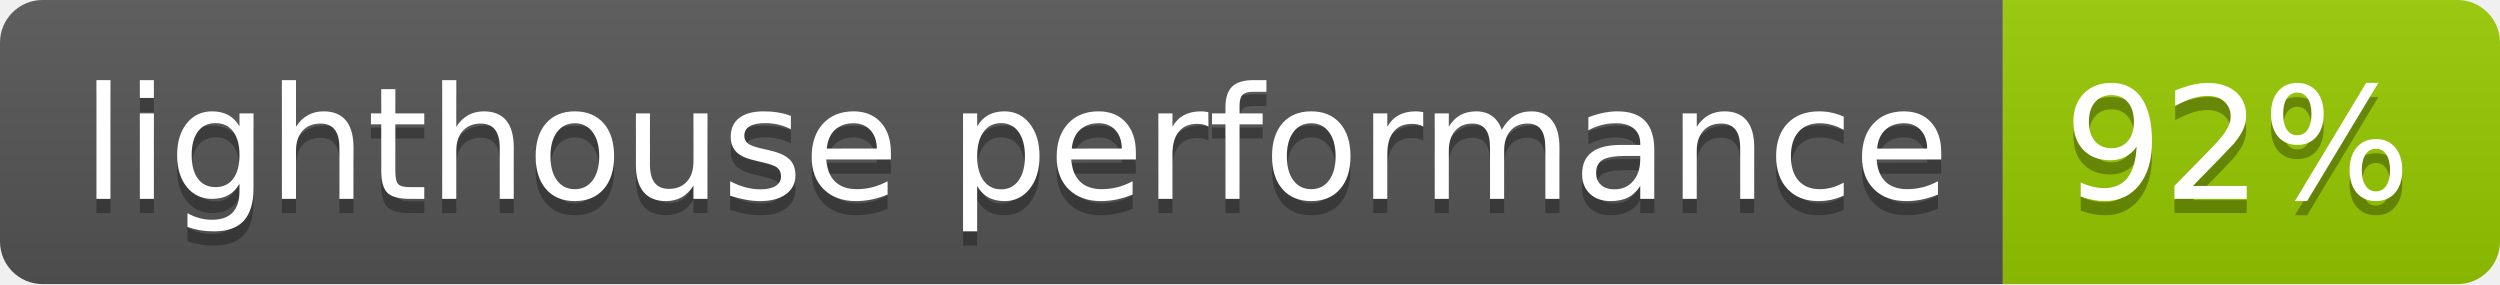
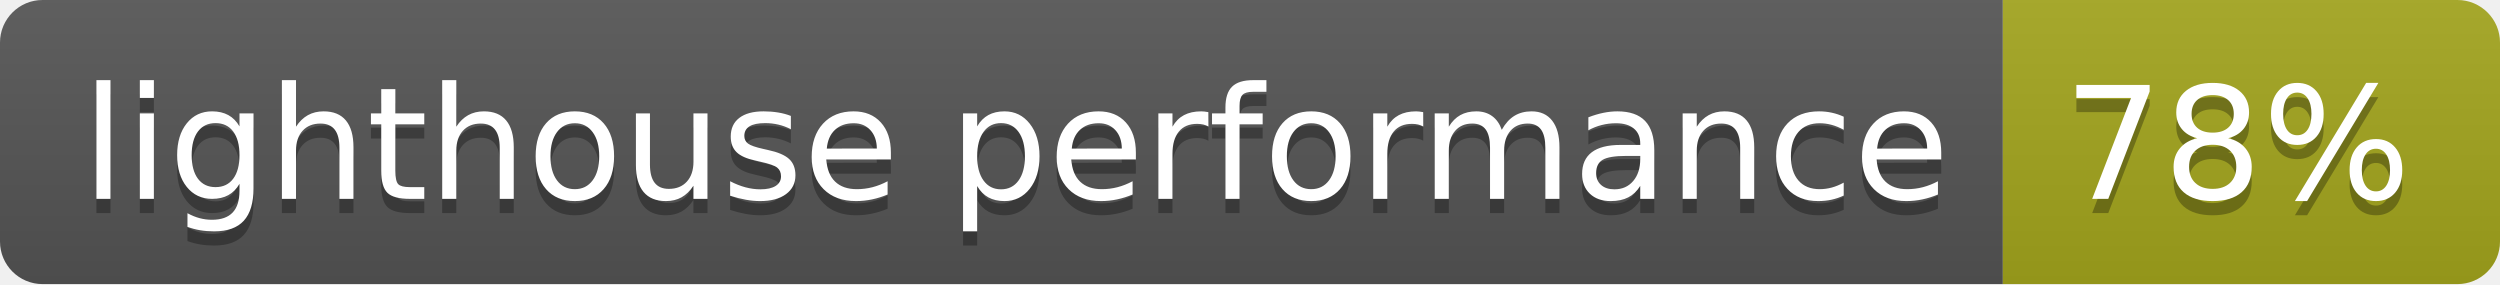
- <svg xmlns="http://www.w3.org/2000/svg" width="176" height="20" role="img" aria-label="lighthouse performance: 92%">
+ <svg xmlns="http://www.w3.org/2000/svg" width="176" height="20" role="img" aria-label="lighthouse performance: 78%">
  <linearGradient id="s" x2="0" y2="100%">
    <stop offset="0" stop-color="#bbb" stop-opacity=".1" />
    <stop offset="1" stop-opacity=".1" />
  </linearGradient>
  <clipPath id="r">
    <rect width="176" height="20" rx="3" fill="#fff" />
  </clipPath>
  <g clip-path="url(#r)">
    <rect width="141" height="20" fill="#555" />
-     <rect x="141" width="35" height="20" fill="#97ca00" />
+     <rect x="141" width="35" height="20" fill="#a4a61d" />
    <rect width="176" height="20" fill="url(#s)" />
  </g>
  <g fill="#fff" text-anchor="middle" font-family="Verdana,Geneva,DejaVu Sans,sans-serif" text-rendering="geometricPrecision" font-size="110">
    <text aria-hidden="true" x="715" y="150" fill="#010101" fill-opacity=".3" transform="scale(.1)" textLength="1310">lighthouse performance</text>
    <text x="715" y="140" transform="scale(.1)" fill="#fff" textLength="1310">lighthouse performance</text>
-     <text aria-hidden="true" x="1575" y="150" fill="#010101" fill-opacity=".3" transform="scale(.1)" textLength="250">92%</text>
-     <text x="1575" y="140" transform="scale(.1)" fill="#fff" textLength="250">92%</text>
+     <text aria-hidden="true" x="1575" y="150" fill="#010101" fill-opacity=".3" transform="scale(.1)" textLength="250">78%</text>
+     <text x="1575" y="140" transform="scale(.1)" fill="#fff" textLength="250">78%</text>
  </g>
</svg>
